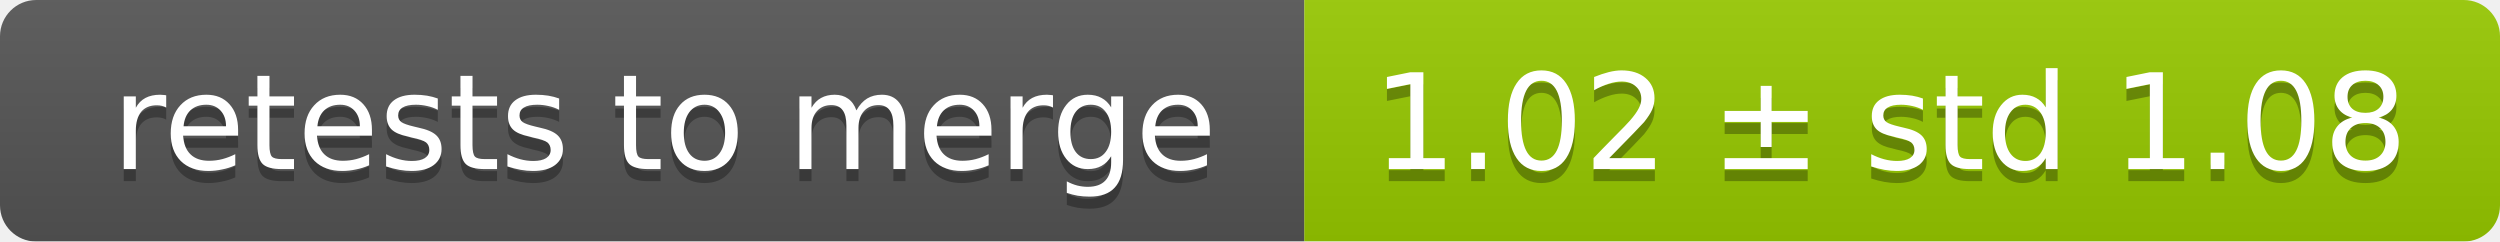
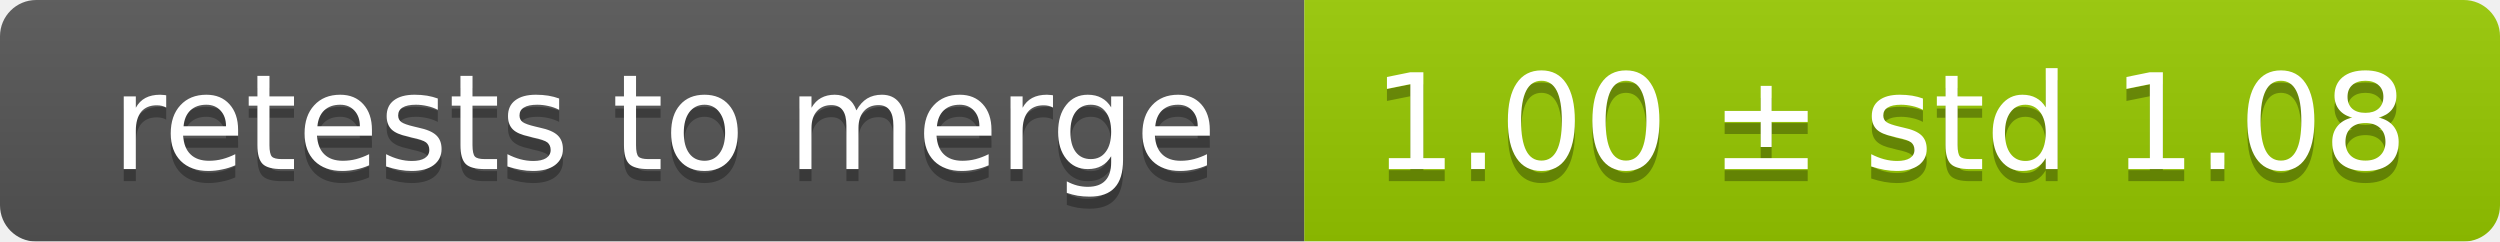
<svg xmlns="http://www.w3.org/2000/svg" width="207" height="20">
  <linearGradient id="smooth" x2="0" y2="100%">
    <stop offset="0" stop-color="#bbb" stop-opacity=".1" />
    <stop offset="1" stop-opacity=".1" />
  </linearGradient>
  <mask id="round">
    <rect width="207" height="20" rx="3" fill="#fff" />
  </mask>
  <g mask="url(#round)">
    <rect width="108" height="20" fill="#555" />
    <rect x="108" width="99" height="20" fill="#97ca00" />
    <rect width="207" height="20" fill="url(#smooth)" />
  </g>
  <g fill="#fff" text-anchor="middle" font-family="DejaVu Sans,Verdana,Geneva,sans-serif" font-size="11">
    <text x="55" y="15" fill="#010101" fill-opacity=".3">retests to merge</text>
    <text x="55" y="14">retests to merge</text>
-     <text x="156.5" y="15" fill="#010101" fill-opacity=".3">1.02 ± std 1.08</text>
-     <text x="156.5" y="14">1.02 ± std 1.08</text>
+     <text x="156.5" y="15" fill="#010101" fill-opacity=".3">1.00 ± std 1.08</text>
+     <text x="156.5" y="14">1.00 ± std 1.08</text>
  </g>
</svg>
